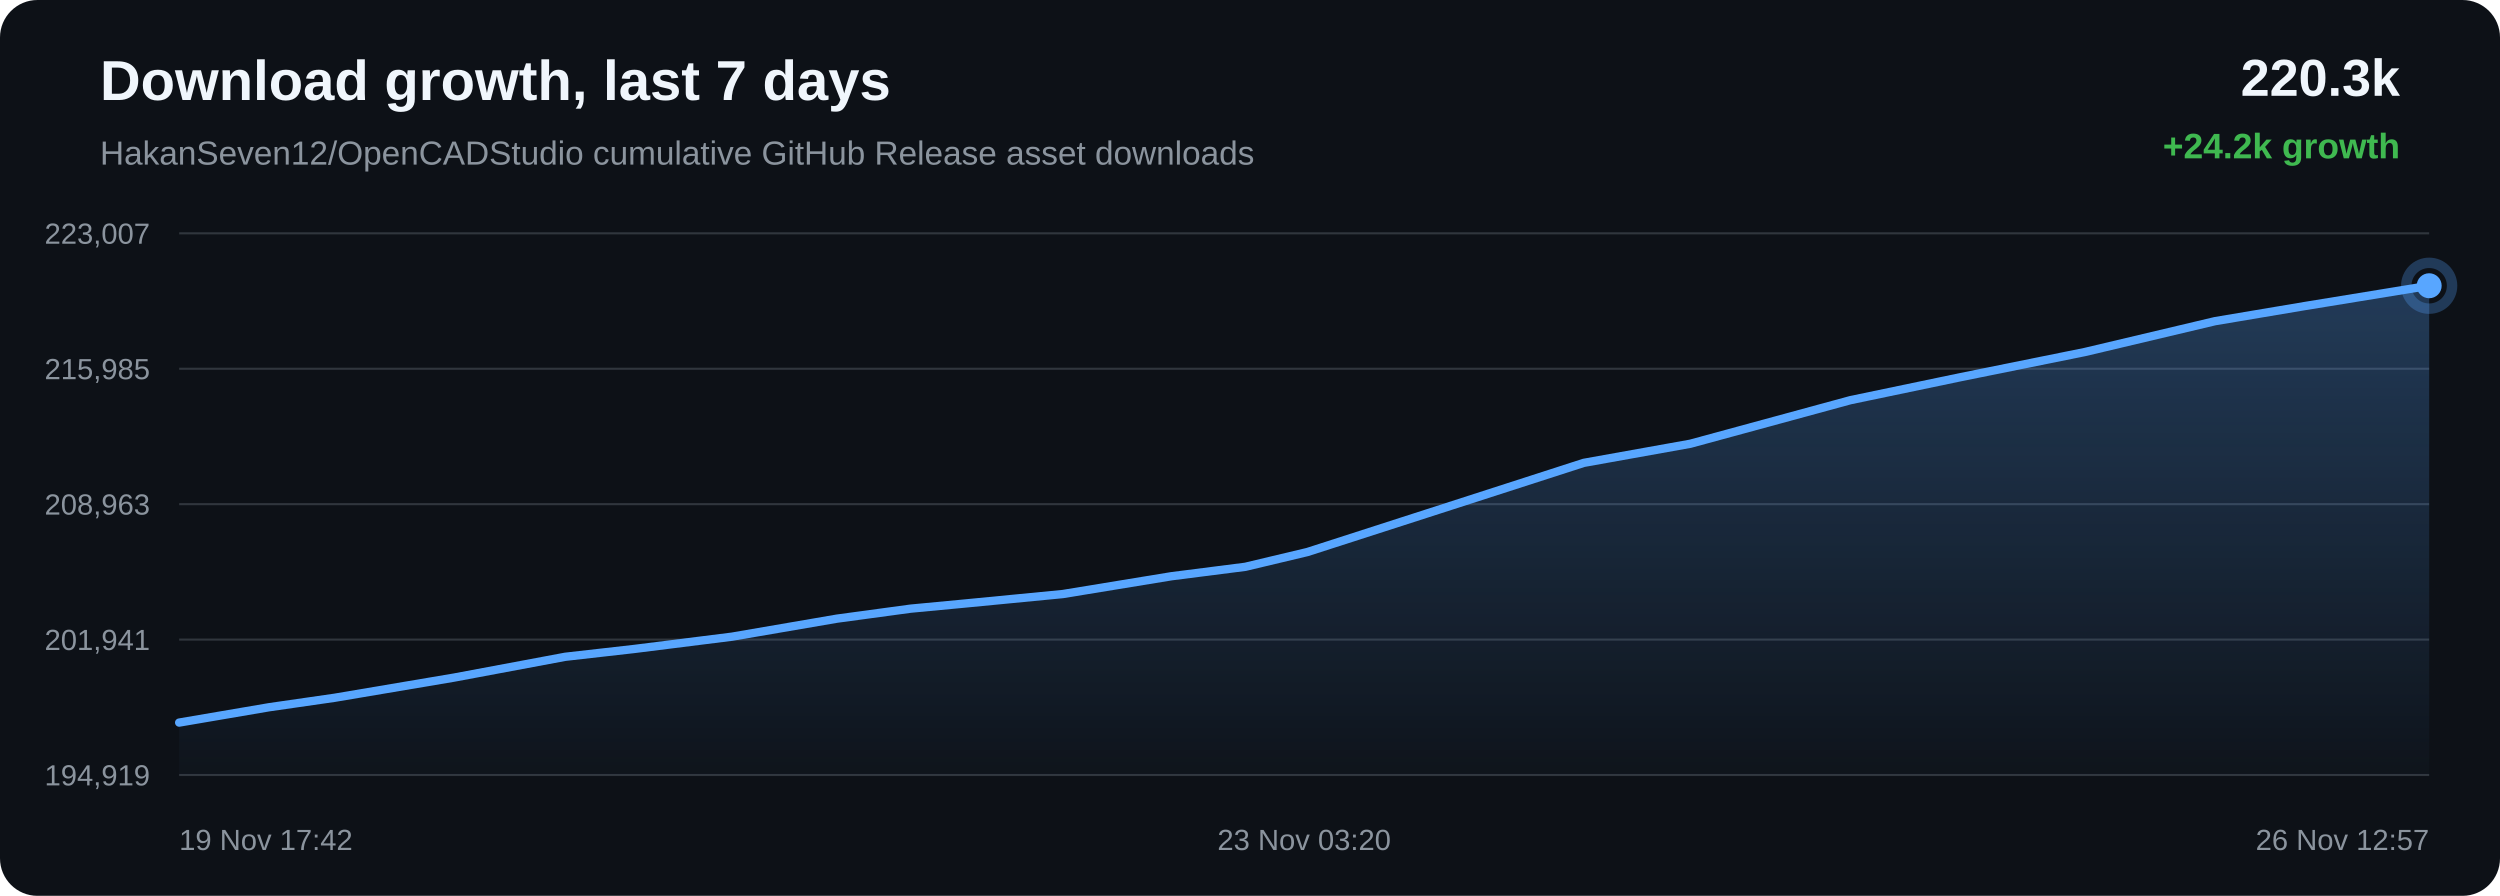
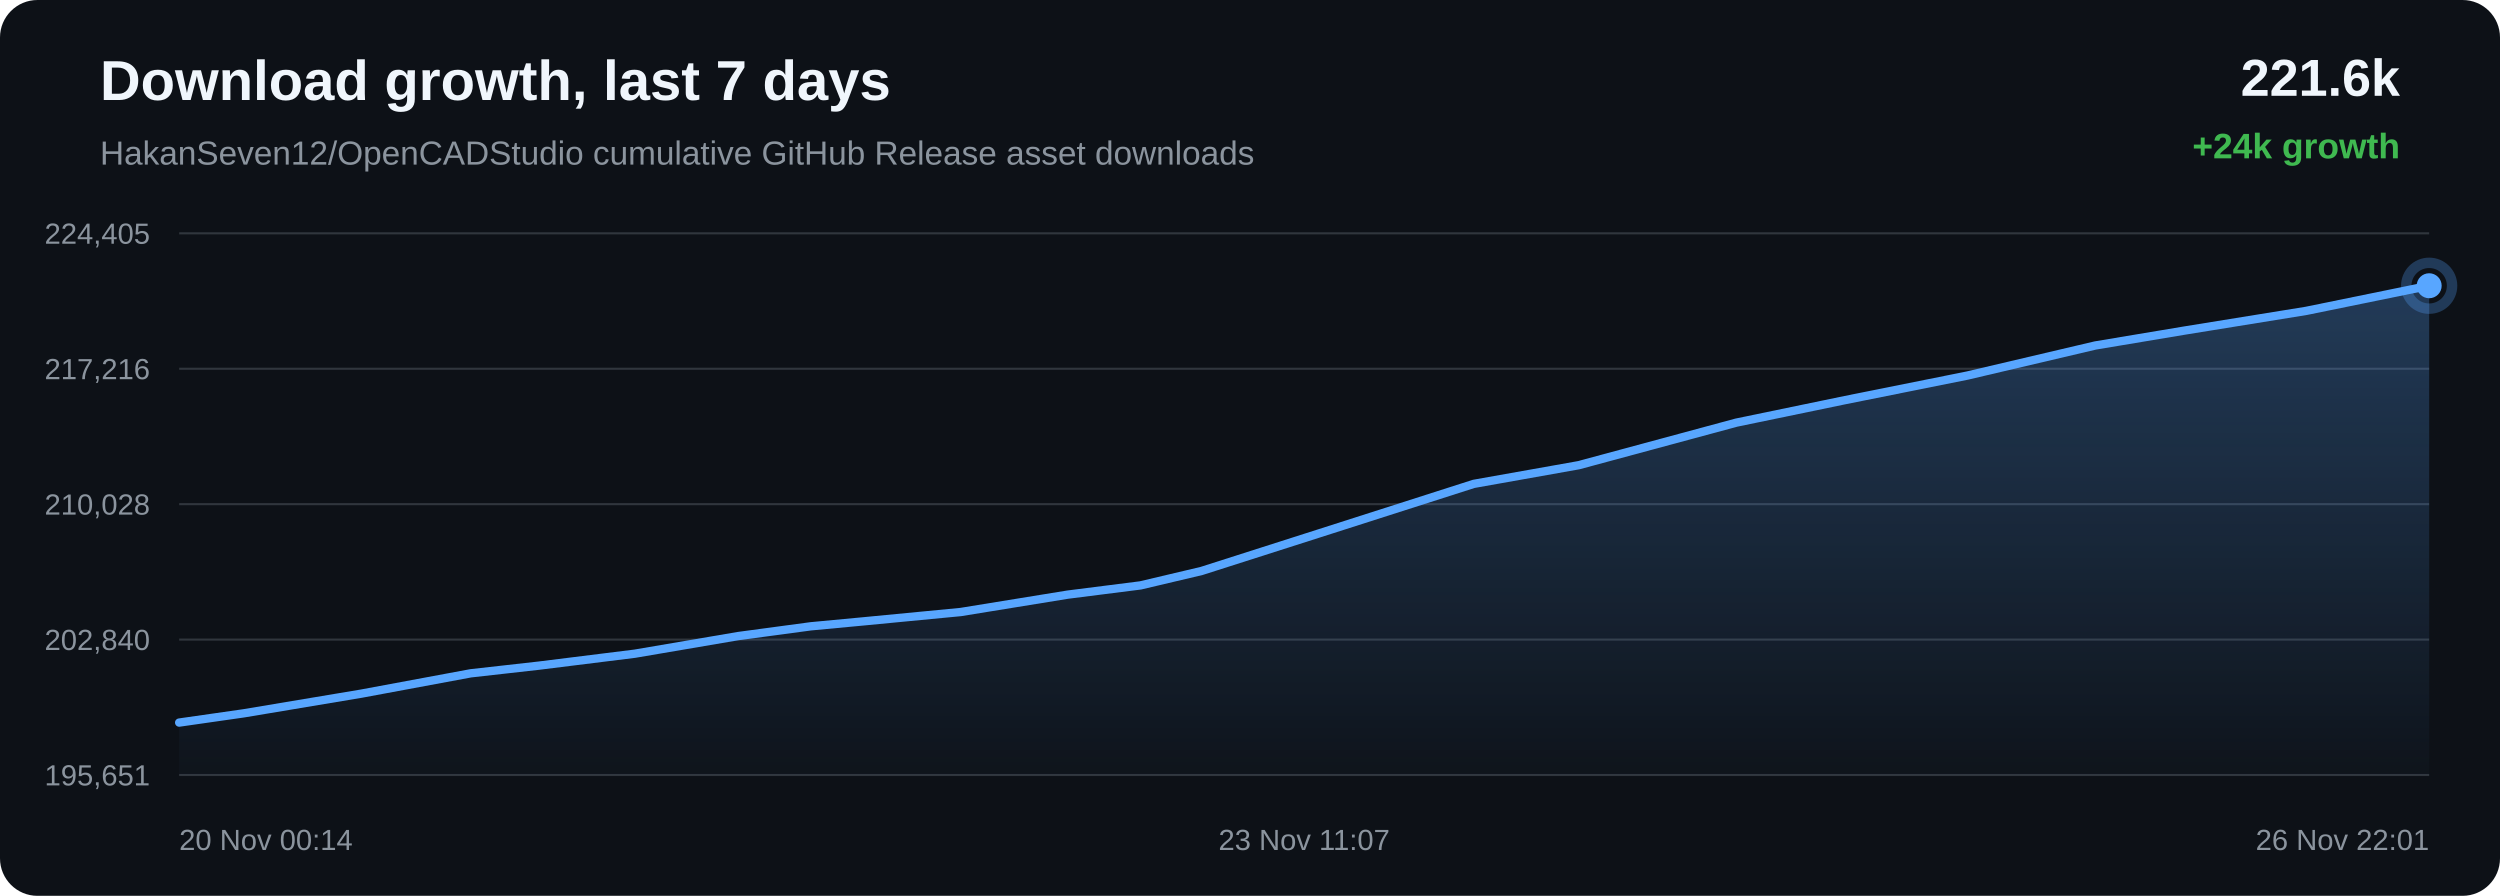
<svg xmlns="http://www.w3.org/2000/svg" width="1200" height="430" viewBox="0 0 1200 430">
  <defs>
    <linearGradient id="area" x1="0" x2="0" y1="0" y2="1">
      <stop offset="0%" stop-color="#58a6ff" stop-opacity="0.28" />
      <stop offset="100%" stop-color="#58a6ff" stop-opacity="0.02" />
    </linearGradient>
  </defs>
  <rect width="100%" height="100%" rx="18" fill="#0d1117" />
  <text x="48" y="48" fill="#f0f6fc" font-family="Arial, sans-serif" font-size="27" font-weight="700">Download growth, last 7 days</text>
  <text x="48" y="79" fill="#8b949e" font-family="Arial, sans-serif" font-size="16">HakanSeven12/OpenCADStudio cumulative GitHub Release asset downloads</text>
-   <text x="1152" y="46" text-anchor="end" fill="#f0f6fc" font-family="Arial, sans-serif" font-size="25" font-weight="700">220.3k</text>
-   <text x="1152" y="76" text-anchor="end" fill="#3fb950" font-family="Arial, sans-serif" font-size="17" font-weight="700">+24.2k growth</text>
+   <text x="1152" y="46" text-anchor="end" fill="#f0f6fc" font-family="Arial, sans-serif" font-size="25" font-weight="700">221.6k</text>
+   <text x="1152" y="76" text-anchor="end" fill="#3fb950" font-family="Arial, sans-serif" font-size="17" font-weight="700">+24k growth</text>
  <line x1="86" y1="112.00" x2="1166" y2="112.00" stroke="#30363d" stroke-width="1" />
  <line x1="86" y1="177.00" x2="1166" y2="177.00" stroke="#30363d" stroke-width="1" />
  <line x1="86" y1="242.00" x2="1166" y2="242.00" stroke="#30363d" stroke-width="1" />
  <line x1="86" y1="307.00" x2="1166" y2="307.00" stroke="#30363d" stroke-width="1" />
  <line x1="86" y1="372.00" x2="1166" y2="372.00" stroke="#30363d" stroke-width="1" />
-   <text x="72" y="117.00" text-anchor="end" fill="#8b949e" font-family="Arial, sans-serif" font-size="14">223,007</text>
-   <text x="72" y="182.00" text-anchor="end" fill="#8b949e" font-family="Arial, sans-serif" font-size="14">215,985</text>
-   <text x="72" y="247.00" text-anchor="end" fill="#8b949e" font-family="Arial, sans-serif" font-size="14">208,963</text>
-   <text x="72" y="312.00" text-anchor="end" fill="#8b949e" font-family="Arial, sans-serif" font-size="14">201,941</text>
-   <text x="72" y="377.00" text-anchor="end" fill="#8b949e" font-family="Arial, sans-serif" font-size="14">194,919</text>
-   <path d="M 86.00 346.84 L 129.18 339.47 L 160.64 334.93 L 217.98 325.24 L 271.29 315.26 L 304.60 311.48 L 351.32 305.61 L 401.69 296.96 L 437.05 292.16 L 462.74 289.73 L 510.14 285.14 L 562.25 276.60 L 597.79 272.06 L 627.56 264.97 L 684.51 246.61 L 760.22 222.17 L 811.40 212.99 L 888.20 192.08 L 941.22 181.01 L 1000.87 168.94 L 1063.21 154.16 L 1106.46 146.88 L 1166.00 137.16 L 1166.00 372.00 L 86.00 372.00 Z" fill="url(#area)" />
-   <path d="M 86.00 346.84 L 129.18 339.47 L 160.64 334.93 L 217.98 325.24 L 271.29 315.26 L 304.60 311.48 L 351.32 305.61 L 401.69 296.96 L 437.05 292.16 L 462.74 289.73 L 510.14 285.14 L 562.25 276.60 L 597.79 272.06 L 627.56 264.97 L 684.51 246.61 L 760.22 222.17 L 811.40 212.99 L 888.20 192.08 L 941.22 181.01 L 1000.87 168.94 L 1063.21 154.16 L 1106.46 146.88 L 1166.00 137.16" fill="none" stroke="#58a6ff" stroke-width="4" stroke-linecap="round" stroke-linejoin="round" />
+   <text x="72" y="117.00" text-anchor="end" fill="#8b949e" font-family="Arial, sans-serif" font-size="14">224,405</text>
+   <text x="72" y="182.00" text-anchor="end" fill="#8b949e" font-family="Arial, sans-serif" font-size="14">217,216</text>
+   <text x="72" y="247.00" text-anchor="end" fill="#8b949e" font-family="Arial, sans-serif" font-size="14">210,028</text>
+   <text x="72" y="312.00" text-anchor="end" fill="#8b949e" font-family="Arial, sans-serif" font-size="14">202,840</text>
+   <text x="72" y="377.00" text-anchor="end" fill="#8b949e" font-family="Arial, sans-serif" font-size="14">195,651</text>
+   <path d="M 86.00 346.84 L 116.97 342.40 L 173.44 332.95 L 225.93 323.19 L 258.74 319.50 L 304.75 313.77 L 354.35 305.31 L 389.16 300.63 L 414.47 298.25 L 461.14 293.77 L 512.46 285.43 L 547.45 280.99 L 576.76 274.06 L 632.84 256.13 L 707.40 232.26 L 757.80 223.29 L 833.42 202.87 L 885.64 192.05 L 944.38 180.26 L 1005.76 165.83 L 1048.35 158.71 L 1106.98 149.22 L 1166.00 137.16 L 1166.00 372.00 L 86.00 372.00 Z" fill="url(#area)" />
+   <path d="M 86.00 346.84 L 116.97 342.40 L 173.44 332.95 L 225.93 323.19 L 258.74 319.50 L 304.75 313.77 L 354.35 305.31 L 389.16 300.63 L 414.47 298.25 L 461.14 293.77 L 512.46 285.43 L 547.45 280.99 L 576.76 274.06 L 632.84 256.13 L 707.40 232.26 L 757.80 223.29 L 833.42 202.87 L 885.64 192.05 L 944.38 180.26 L 1005.76 165.83 L 1048.35 158.71 L 1106.98 149.22 L 1166.00 137.16" fill="none" stroke="#58a6ff" stroke-width="4" stroke-linecap="round" stroke-linejoin="round" />
  <circle cx="1166.00" cy="137.16" r="6" fill="#58a6ff" />
  <circle cx="1166.00" cy="137.16" r="11" fill="none" stroke="#58a6ff" stroke-opacity="0.28" stroke-width="5" />
-   <text x="86.00" y="408" text-anchor="start" fill="#8b949e" font-family="Arial, sans-serif" font-size="14">19 Nov 17:42</text>
-   <text x="626.00" y="408" text-anchor="middle" fill="#8b949e" font-family="Arial, sans-serif" font-size="14">23 Nov 03:20</text>
-   <text x="1166.00" y="408" text-anchor="end" fill="#8b949e" font-family="Arial, sans-serif" font-size="14">26 Nov 12:57</text>
+   <text x="86.00" y="408" text-anchor="start" fill="#8b949e" font-family="Arial, sans-serif" font-size="14">20 Nov 00:14</text>
+   <text x="626.00" y="408" text-anchor="middle" fill="#8b949e" font-family="Arial, sans-serif" font-size="14">23 Nov 11:07</text>
+   <text x="1166.00" y="408" text-anchor="end" fill="#8b949e" font-family="Arial, sans-serif" font-size="14">26 Nov 22:01</text>
</svg>
